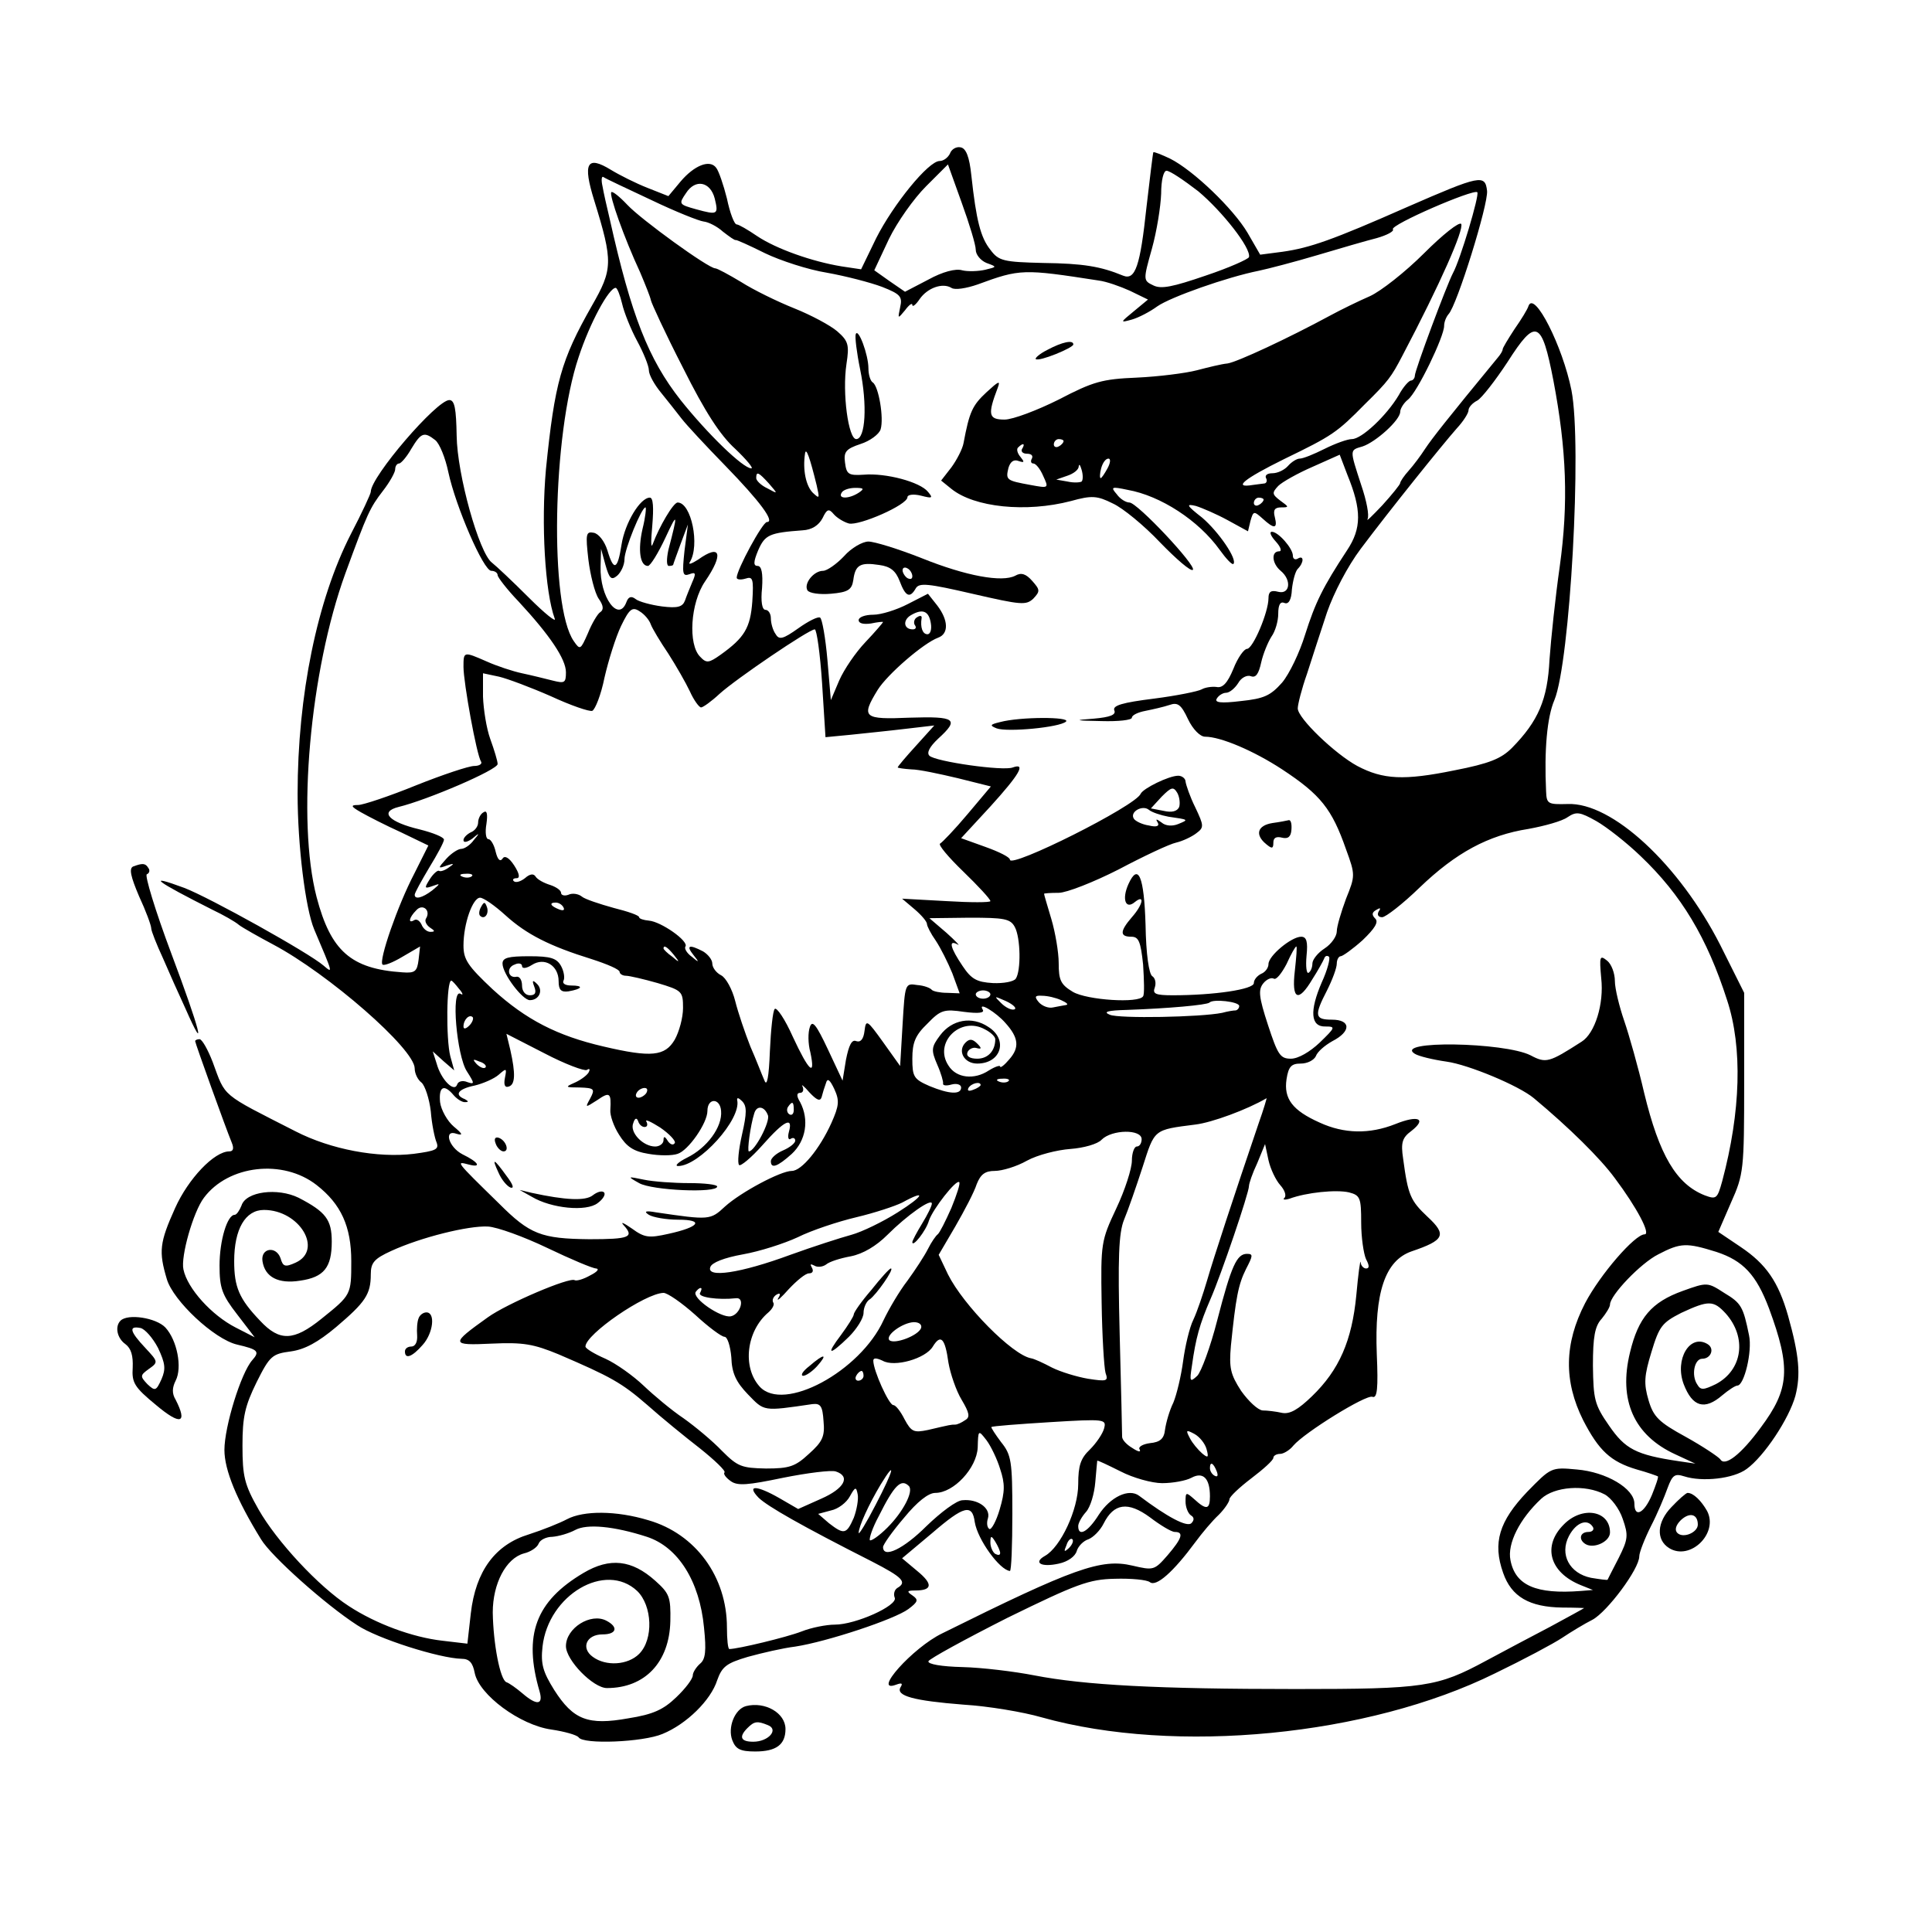
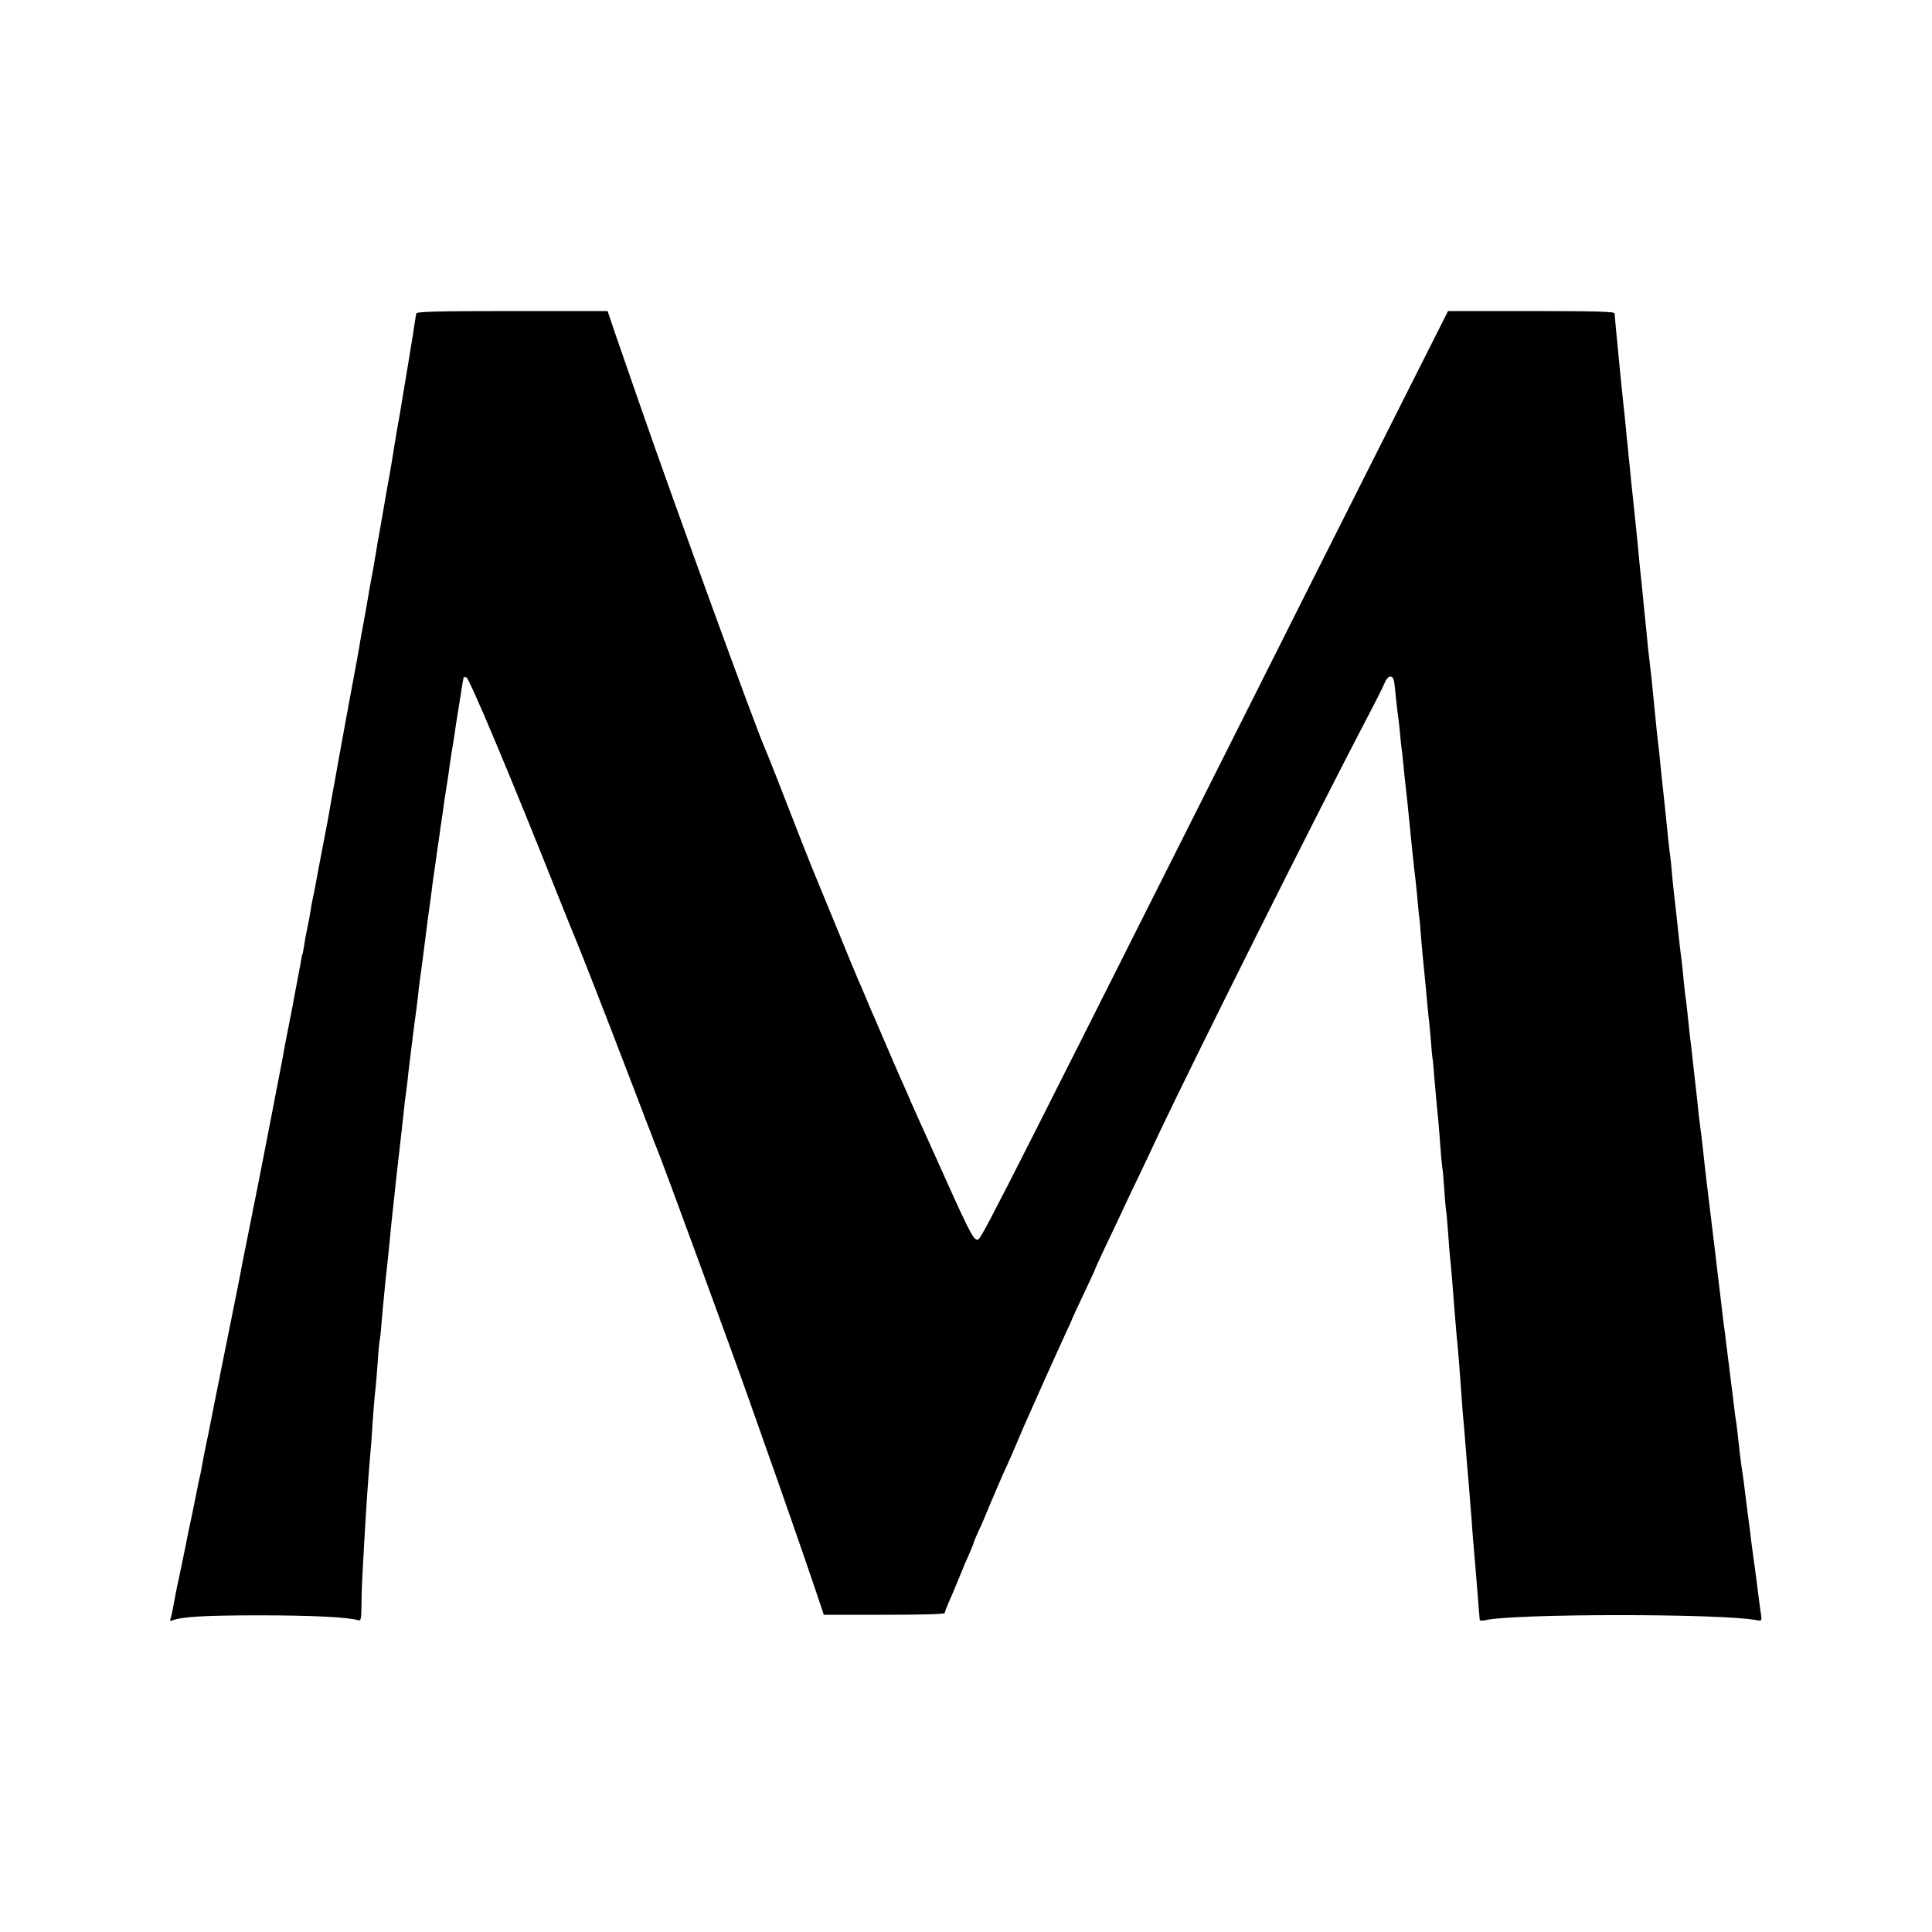
- <svg xmlns="http://www.w3.org/2000/svg" version="1.0" width="396pt" height="396pt" viewBox="0 0 396 396" preserveAspectRatio="xMidYMid meet">
-   <g transform="translate(0,396) scale(0.1,-0.1)" fill="#000000" stroke="none">
-     <path d="M1947 3645 c-4 -8 -13 -15 -21 -15 -23 0 -95 -89 -130 -158 l-31 -64 -40 6 c-61 10 -134 36 -173 62 -19 13 -38 24 -42 24 -5 0 -14 24 -20 53 -7 28 -17 57 -22 63 -13 18 -45 5 -73 -28 l-25 -30 -43 17 c-23 9 -57 26 -75 37 -49 30 -58 14 -34 -63 39 -126 38 -141 -5 -216 -63 -111 -76 -157 -94 -335 -10 -112 -2 -251 18 -306 4 -9 -20 10 -53 43 -33 33 -67 65 -76 72 -26 20 -71 180 -72 260 -1 55 -4 73 -15 73 -26 0 -161 -157 -161 -188 0 -4 -18 -43 -41 -87 -69 -135 -109 -330 -109 -532 0 -106 16 -235 34 -278 39 -92 39 -91 19 -74 -30 26 -233 139 -285 159 -81 30 -59 14 58 -45 21 -10 46 -24 54 -31 8 -6 40 -24 70 -40 113 -60 290 -214 290 -254 0 -10 6 -23 14 -29 7 -6 16 -33 19 -59 2 -26 8 -55 12 -64 5 -14 -2 -17 -47 -23 -74 -9 -170 9 -242 46 -155 79 -143 69 -170 142 -10 26 -22 47 -27 47 -5 0 -9 -2 -9 -4 0 -4 63 -179 75 -208 5 -12 3 -18 -5 -18 -31 0 -84 -56 -111 -116 -32 -71 -34 -89 -17 -146 13 -44 97 -123 144 -134 43 -10 47 -14 31 -32 -23 -26 -57 -136 -57 -184 0 -41 25 -102 75 -183 21 -35 132 -134 197 -176 42 -28 169 -68 214 -69 16 0 23 -8 27 -29 9 -45 93 -107 157 -116 27 -4 52 -11 56 -16 9 -15 132 -10 172 7 49 20 99 69 112 110 10 28 19 35 63 48 29 8 72 18 97 21 65 10 204 56 232 77 20 15 21 19 8 28 -12 8 -11 10 6 10 35 0 37 13 4 40 l-31 26 62 52 c65 56 82 60 87 22 6 -36 51 -98 72 -100 3 0 5 53 5 118 0 107 -2 120 -23 146 -12 16 -21 30 -20 31 2 2 56 6 120 10 114 7 116 6 111 -13 -3 -11 -16 -30 -29 -43 -19 -18 -24 -33 -24 -71 0 -52 -36 -129 -68 -147 -25 -14 -8 -24 28 -16 19 4 34 15 37 26 3 10 14 21 24 24 10 4 24 18 31 32 21 42 50 46 95 13 21 -16 44 -30 51 -30 19 0 15 -13 -15 -48 -27 -31 -29 -31 -72 -21 -64 15 -120 -5 -390 -139 -60 -29 -145 -124 -94 -105 11 4 14 3 9 -5 -11 -18 27 -28 129 -36 50 -3 122 -15 160 -26 275 -77 670 -38 929 90 58 28 120 61 138 73 18 12 46 29 62 37 30 16 96 104 96 130 0 8 11 36 24 62 13 25 28 61 34 78 10 27 15 30 34 24 37 -12 101 -5 128 15 36 26 87 103 100 150 11 43 8 82 -15 164 -20 70 -45 106 -97 141 l-46 31 26 60 c26 58 27 67 27 245 l0 185 -49 98 c-84 165 -222 293 -313 289 -40 -1 -43 0 -44 26 -4 85 2 152 17 187 32 77 57 523 35 635 -18 90 -76 205 -88 173 -2 -7 -15 -28 -29 -48 -13 -20 -24 -38 -24 -41 0 -3 -4 -10 -10 -17 -107 -130 -135 -166 -149 -187 -9 -14 -24 -34 -33 -44 -10 -11 -18 -23 -18 -26 0 -3 -17 -24 -37 -46 -20 -21 -33 -34 -30 -28 4 7 -2 38 -13 70 -24 74 -24 71 3 79 27 9 77 54 77 71 0 6 7 18 16 25 19 15 74 129 74 151 0 8 4 18 9 24 17 17 82 226 79 253 -4 34 -14 32 -163 -33 -154 -68 -200 -84 -256 -92 l-46 -6 -26 45 c-29 49 -111 128 -159 152 -17 8 -32 14 -34 13 -1 -2 -7 -52 -14 -112 -13 -122 -23 -151 -48 -141 -46 19 -82 25 -164 26 -81 2 -91 4 -108 27 -20 25 -29 60 -39 152 -4 39 -11 56 -22 58 -9 2 -19 -4 -22 -13z m53 -197 c0 -10 10 -22 22 -27 22 -8 22 -8 -3 -14 -13 -3 -35 -4 -47 -1 -13 4 -40 -3 -69 -19 l-48 -25 -32 22 -31 22 30 64 c17 35 51 83 76 108 l45 45 28 -78 c16 -44 29 -87 29 -97z m456 120 c49 -41 109 -117 104 -135 -1 -4 -41 -22 -89 -38 -67 -23 -91 -28 -107 -20 -21 10 -21 11 -3 75 10 36 18 86 19 113 0 28 5 47 11 47 7 0 35 -19 65 -42z m-1121 -18 c50 -24 98 -43 107 -44 10 -1 28 -10 40 -21 13 -10 24 -18 26 -17 1 1 28 -11 60 -27 31 -15 89 -34 127 -40 39 -7 89 -20 113 -29 38 -15 42 -20 37 -42 -5 -24 -5 -24 10 -6 8 11 15 16 15 11 0 -5 7 0 15 12 16 23 47 34 65 23 7 -5 31 -1 54 7 87 32 93 32 248 8 16 -2 44 -12 64 -21 l37 -18 -29 -24 c-28 -23 -29 -24 -4 -17 14 4 37 16 52 27 27 19 143 60 208 73 19 4 73 18 120 32 47 14 102 30 122 35 21 6 36 14 33 18 -6 9 165 83 173 76 5 -5 -35 -139 -50 -166 -13 -25 -78 -199 -78 -210 0 -5 -4 -10 -8 -10 -4 0 -16 -13 -25 -30 -25 -42 -76 -90 -96 -90 -9 0 -34 -9 -56 -20 -22 -11 -44 -20 -51 -20 -6 0 -17 -7 -24 -15 -7 -8 -21 -15 -32 -15 -10 0 -16 -4 -13 -10 3 -5 1 -11 -4 -11 -6 -1 -17 -2 -23 -3 -42 -7 -19 12 64 53 99 48 108 54 166 113 48 47 54 56 76 98 79 150 127 260 121 271 -4 5 -38 -22 -76 -60 -39 -39 -89 -78 -111 -88 -23 -10 -60 -28 -82 -40 -85 -46 -190 -95 -210 -98 -12 -1 -40 -8 -63 -14 -23 -6 -79 -13 -123 -15 -71 -3 -89 -8 -160 -45 -44 -22 -94 -41 -111 -41 -33 0 -35 10 -14 65 6 16 2 14 -23 -9 -29 -27 -35 -40 -47 -104 -2 -12 -14 -35 -25 -50 l-21 -27 21 -17 c47 -38 153 -49 245 -25 43 12 54 11 86 -5 20 -9 64 -45 97 -80 33 -34 63 -60 67 -56 8 8 -114 138 -130 138 -7 0 -19 7 -26 17 -13 15 -11 16 22 9 68 -12 146 -63 189 -123 13 -18 25 -31 28 -29 9 9 -30 66 -64 95 -32 25 -34 29 -13 24 13 -4 43 -17 65 -29 l42 -23 5 21 c6 21 7 21 25 5 24 -22 31 -21 25 3 -4 15 0 20 13 20 17 0 16 1 -2 14 -17 13 -17 16 -4 30 8 8 40 26 70 39 l56 25 16 -42 c29 -71 29 -109 -1 -154 -50 -76 -65 -107 -86 -173 -11 -36 -32 -80 -47 -98 -24 -27 -37 -33 -85 -38 -41 -5 -54 -3 -49 5 4 7 13 12 19 12 7 0 18 9 25 20 6 11 18 17 26 14 10 -4 16 5 21 28 4 18 14 42 21 53 8 11 14 32 14 47 0 18 4 26 13 22 8 -3 14 6 15 28 2 18 7 37 12 42 13 13 13 29 0 21 -5 -3 -10 -1 -10 6 0 15 -30 49 -43 49 -6 0 -2 -9 8 -20 10 -11 13 -20 7 -20 -17 0 -15 -25 3 -40 23 -19 19 -49 -5 -43 -15 4 -20 0 -20 -13 0 -29 -32 -104 -44 -104 -6 0 -19 -18 -28 -41 -12 -29 -22 -40 -35 -37 -10 1 -23 -1 -30 -5 -7 -4 -51 -13 -98 -19 -64 -8 -85 -14 -81 -24 4 -9 -8 -14 -42 -17 -42 -3 -40 -4 16 -5 34 -1 62 2 62 7 0 5 12 11 28 14 15 3 37 8 49 12 17 6 24 1 38 -29 10 -21 25 -36 35 -36 32 0 100 -29 158 -67 79 -52 102 -81 131 -164 19 -52 19 -54 0 -101 -10 -27 -19 -57 -19 -67 0 -10 -11 -26 -25 -35 -14 -9 -25 -23 -25 -31 0 -7 -3 -16 -8 -19 -4 -2 -6 13 -4 35 3 29 0 39 -11 39 -20 0 -67 -39 -67 -56 0 -8 -7 -17 -15 -20 -8 -4 -15 -12 -15 -19 0 -13 -82 -25 -166 -25 -36 0 -42 3 -37 16 3 9 1 19 -5 23 -7 4 -13 45 -14 106 -3 99 -15 127 -35 83 -14 -31 -6 -53 13 -37 21 17 17 -5 -6 -31 -25 -29 -25 -40 -1 -40 15 0 19 -10 24 -57 2 -32 3 -61 0 -65 -8 -15 -115 -8 -144 9 -25 15 -29 24 -29 59 0 22 -7 63 -15 90 -8 27 -15 50 -15 52 0 1 13 2 30 2 16 0 72 22 123 48 51 27 104 52 118 55 13 3 32 12 41 19 16 12 16 15 -2 53 -11 22 -19 46 -20 53 0 6 -7 12 -15 12 -19 0 -72 -26 -77 -37 -10 -25 -268 -154 -268 -135 0 5 -22 16 -50 26 l-50 18 60 65 c59 65 74 90 46 80 -19 -8 -159 12 -171 24 -6 6 0 18 18 35 44 40 36 46 -58 43 -95 -4 -101 0 -66 57 20 32 94 96 124 107 22 8 21 36 -2 66 l-19 24 -41 -21 c-23 -12 -55 -22 -71 -22 -17 0 -30 -5 -30 -11 0 -7 10 -9 25 -7 14 3 25 4 25 3 0 -1 -16 -20 -36 -41 -20 -21 -44 -56 -54 -79 l-17 -40 -7 82 c-4 46 -11 85 -15 87 -4 3 -24 -7 -45 -22 -31 -22 -39 -24 -46 -12 -6 8 -10 23 -10 33 0 9 -5 17 -11 17 -7 0 -10 17 -7 45 2 30 -1 45 -9 45 -9 0 -9 8 1 32 14 32 23 36 91 41 19 1 33 10 41 25 9 19 13 20 23 8 6 -7 20 -16 31 -19 21 -5 120 38 120 54 0 5 12 7 28 3 23 -6 25 -5 14 8 -16 20 -86 39 -132 35 -31 -2 -35 1 -38 25 -3 22 2 28 32 38 19 6 38 20 41 30 7 23 -4 88 -16 96 -5 3 -9 16 -9 29 0 28 -21 84 -26 70 -2 -5 2 -38 9 -72 15 -73 11 -143 -8 -143 -16 0 -29 94 -20 154 6 39 4 47 -19 67 -14 12 -53 33 -88 47 -35 14 -84 38 -109 54 -25 15 -49 28 -53 28 -14 0 -152 100 -180 130 -16 17 -31 29 -33 26 -5 -5 26 -93 59 -164 11 -26 21 -51 22 -57 1 -6 30 -69 66 -139 45 -90 76 -138 107 -166 23 -22 38 -40 33 -40 -17 0 -90 71 -145 140 -66 84 -101 173 -145 370 -6 25 -13 56 -15 68 -3 13 -2 22 2 19 4 -3 49 -24 98 -47z m130 3 c8 -33 6 -34 -38 -22 -36 10 -36 11 -21 33 19 30 50 24 59 -11z m-190 -215 c4 -18 18 -53 31 -77 13 -24 24 -51 24 -60 0 -9 11 -29 25 -46 13 -16 32 -40 42 -53 10 -13 50 -56 90 -97 71 -73 102 -115 85 -115 -9 0 -62 -98 -62 -114 0 -4 8 -5 18 -2 15 5 17 0 14 -47 -4 -54 -16 -74 -65 -109 -24 -17 -29 -18 -42 -4 -25 25 -20 110 10 154 39 57 32 78 -14 45 -14 -9 -21 -11 -17 -5 21 34 3 122 -25 122 -9 0 -38 -50 -51 -85 -4 -11 -4 6 -1 38 3 36 2 57 -5 57 -20 0 -51 -52 -58 -96 -8 -52 -16 -56 -29 -12 -6 19 -18 34 -28 36 -16 3 -17 -2 -11 -55 4 -32 13 -68 21 -80 10 -14 11 -23 3 -28 -5 -3 -17 -23 -25 -43 -15 -34 -16 -35 -29 -16 -50 72 -44 422 10 582 23 70 62 142 76 142 3 0 9 -15 13 -32z m1909 -158 c27 -142 31 -251 13 -381 -9 -63 -18 -149 -21 -191 -4 -82 -23 -126 -77 -181 -22 -22 -46 -32 -118 -46 -103 -21 -146 -19 -199 9 -46 25 -122 98 -122 118 0 8 8 40 19 71 10 31 28 87 41 126 14 40 42 94 69 130 60 80 167 213 197 247 13 14 24 31 24 37 0 6 8 15 18 20 9 5 37 41 62 79 58 91 70 86 94 -38z m-2292 -122 c9 -7 21 -37 27 -66 15 -70 72 -202 88 -202 7 0 13 -4 13 -9 0 -4 19 -29 43 -54 64 -69 97 -118 97 -145 0 -22 -3 -23 -27 -17 -16 4 -44 11 -63 15 -19 4 -52 15 -72 24 -48 21 -48 21 -48 -11 0 -32 27 -181 36 -194 3 -5 -4 -9 -14 -9 -11 0 -65 -18 -120 -40 -54 -22 -108 -40 -118 -40 -16 0 -15 -3 6 -15 14 -8 51 -27 82 -41 l56 -27 -29 -58 c-34 -65 -73 -178 -65 -186 3 -3 21 4 41 16 l36 21 -3 -27 c-3 -24 -7 -28 -33 -26 -106 7 -147 44 -176 154 -41 157 -14 463 59 664 45 123 50 134 77 169 14 18 25 38 25 44 0 7 4 12 8 12 4 0 16 14 25 30 20 33 26 36 49 18z m1288 -2 c0 -3 -4 -8 -10 -11 -5 -3 -10 -1 -10 4 0 6 5 11 10 11 6 0 10 -2 10 -4z m-85 -16 c-3 -5 1 -10 10 -10 9 0 13 -4 10 -10 -3 -5 -2 -10 3 -10 5 0 14 -11 20 -25 12 -26 12 -26 -26 -19 -49 9 -51 10 -45 35 4 13 11 18 21 14 12 -4 12 -2 4 8 -7 8 -9 17 -5 20 10 10 15 8 8 -3z m-421 -75 c6 -27 6 -28 -8 -15 -14 14 -21 47 -16 80 2 15 10 -8 24 -65z m596 35 c-6 -11 -12 -20 -14 -20 -2 0 -2 9 1 20 3 11 9 20 15 20 5 0 4 -9 -2 -20z m-53 -27 c-3 -2 -16 -3 -29 0 l-23 4 23 8 c12 4 23 12 23 19 1 6 3 3 6 -7 3 -10 3 -21 0 -24z m-641 -4 c19 -22 19 -22 -3 -10 -13 6 -23 16 -23 21 0 15 5 12 26 -11z m184 -19 c-20 -13 -43 -13 -35 0 3 6 16 10 28 10 18 0 19 -2 7 -10z m830 -14 c0 -3 -4 -8 -10 -11 -5 -3 -10 -1 -10 4 0 6 5 11 10 11 6 0 10 -2 10 -4z m-1273 -60 c-10 -44 -5 -76 11 -76 5 0 21 26 36 58 25 54 26 51 6 -25 -4 -19 -4 -33 1 -33 5 0 9 1 9 3 0 1 7 20 15 42 l15 40 -7 -54 c-5 -47 -4 -53 10 -48 13 5 14 2 6 -16 -5 -12 -12 -29 -15 -38 -5 -13 -15 -16 -47 -12 -23 3 -48 10 -54 15 -9 7 -15 5 -19 -6 -16 -43 -55 10 -53 73 l1 36 9 -33 c8 -28 12 -32 24 -22 8 7 15 22 15 34 0 20 35 106 43 106 2 0 0 -20 -6 -44z m17 -196 c3 -8 19 -35 36 -60 16 -25 36 -60 44 -77 8 -18 19 -33 23 -33 4 0 22 13 38 28 33 30 183 132 195 132 4 0 11 -50 15 -110 l7 -111 52 5 c28 3 78 8 111 12 l60 7 -37 -41 c-21 -23 -38 -43 -38 -45 0 -1 12 -3 28 -4 15 0 57 -9 95 -18 l68 -17 -48 -57 c-26 -31 -52 -58 -56 -60 -5 -2 17 -28 47 -57 31 -30 56 -57 56 -61 0 -3 -41 -3 -90 0 l-91 5 26 -22 c14 -12 25 -25 25 -30 0 -4 8 -20 18 -34 10 -15 25 -45 34 -67 l15 -41 -26 1 c-14 0 -28 3 -31 6 -3 4 -16 9 -30 10 -25 4 -25 3 -30 -81 l-5 -85 -35 49 c-33 46 -35 47 -38 23 -2 -17 -8 -24 -17 -21 -9 4 -15 -8 -21 -38 l-7 -43 -30 64 c-24 51 -32 61 -37 46 -4 -11 -4 -34 1 -52 11 -52 -3 -39 -36 32 -16 36 -33 61 -37 57 -4 -4 -8 -43 -10 -87 -2 -53 -6 -73 -11 -60 -5 11 -17 43 -29 70 -11 28 -25 69 -31 93 -6 24 -19 48 -29 53 -10 5 -18 16 -18 24 0 8 -9 19 -19 25 -29 15 -35 12 -20 -7 13 -16 12 -17 -3 -4 -10 7 -16 17 -13 21 7 11 -50 51 -75 53 -11 1 -20 4 -20 7 0 4 -24 12 -52 19 -29 8 -59 18 -65 23 -7 6 -20 8 -28 4 -8 -3 -15 -1 -15 4 0 5 -10 12 -22 16 -13 4 -26 11 -30 17 -4 7 -12 6 -22 -3 -9 -7 -19 -10 -23 -6 -3 3 -1 6 6 6 7 0 6 9 -5 26 -11 17 -20 21 -24 14 -5 -7 -10 -2 -14 14 -3 14 -10 26 -15 26 -5 0 -7 14 -4 31 3 21 1 29 -6 24 -6 -3 -11 -13 -11 -21 0 -8 -7 -17 -15 -20 -8 -4 -15 -11 -15 -16 0 -6 8 -4 18 3 15 13 16 12 3 -3 -7 -10 -19 -18 -26 -18 -6 0 -20 -9 -30 -20 -18 -20 -18 -21 1 -14 15 5 16 4 4 -4 -8 -6 -17 -9 -20 -7 -3 2 -12 -6 -19 -17 -12 -19 -11 -20 6 -14 16 6 16 5 -1 -9 -21 -16 -36 -19 -36 -9 0 4 14 29 30 56 16 26 30 52 30 57 0 5 -22 14 -50 21 -63 15 -83 36 -43 46 58 14 203 76 203 88 0 6 -7 29 -15 51 -8 22 -14 61 -15 87 l0 48 33 -7 c17 -4 65 -22 106 -40 41 -19 79 -32 85 -30 6 3 18 33 25 68 8 35 23 83 34 106 17 35 23 40 38 30 10 -6 20 -18 23 -27z m574 2 c2 -12 -1 -22 -7 -22 -10 0 -15 14 -12 33 1 5 -3 6 -9 2 -6 -3 -8 -11 -5 -16 4 -5 2 -9 -4 -9 -19 0 -21 19 -4 29 24 14 37 9 41 -17z m509 -376 c-4 -9 -15 -12 -32 -8 l-26 5 22 24 c20 20 24 21 32 8 5 -9 6 -22 4 -29z m-22 -20 c42 -6 42 -6 20 -15 -12 -5 -26 -4 -34 3 -11 8 -13 8 -8 0 4 -7 -2 -10 -18 -6 -14 2 -28 9 -31 14 -9 14 18 29 31 18 6 -5 24 -11 40 -14z m968 -81 c83 -79 136 -167 177 -295 32 -97 28 -229 -10 -371 -10 -36 -12 -38 -36 -29 -58 23 -93 82 -124 210 -12 52 -31 119 -41 148 -10 29 -19 66 -19 81 0 16 -7 35 -16 42 -15 12 -16 9 -12 -36 6 -53 -13 -113 -40 -130 -67 -43 -73 -45 -105 -28 -54 27 -282 31 -237 3 8 -5 37 -12 65 -16 44 -6 148 -49 179 -75 72 -60 136 -123 166 -164 45 -60 74 -115 61 -115 -20 0 -91 -82 -122 -141 -43 -83 -44 -160 -4 -240 32 -62 56 -85 110 -101 22 -6 41 -13 43 -14 2 -1 -4 -18 -12 -38 -16 -38 -36 -48 -36 -18 0 31 -58 65 -118 70 -53 5 -53 4 -102 -46 -57 -60 -71 -104 -49 -166 17 -49 54 -70 121 -71 25 0 46 -1 45 -1 -1 -1 -32 -18 -69 -38 -38 -20 -97 -51 -132 -70 -100 -54 -126 -58 -390 -58 -284 0 -433 8 -536 28 -41 8 -107 16 -147 17 -43 1 -72 6 -70 12 2 5 75 45 162 89 141 69 167 79 220 80 33 1 66 -2 72 -7 13 -10 48 21 93 82 14 19 35 44 48 56 12 12 22 27 22 32 0 5 20 24 45 43 25 19 45 37 45 42 0 4 6 8 14 8 7 0 20 8 27 17 23 27 149 105 162 100 10 -4 12 18 9 87 -5 127 17 192 71 211 68 23 73 34 33 71 -35 33 -40 44 -50 119 -5 33 -2 43 17 57 32 25 14 33 -33 14 -53 -21 -105 -20 -155 3 -56 25 -74 49 -68 89 4 26 10 32 29 32 14 0 27 7 31 15 3 9 18 22 34 31 39 20 38 44 -1 44 -35 0 -37 8 -10 60 11 22 20 46 20 55 0 8 4 15 8 15 4 0 25 15 45 33 25 24 33 37 26 44 -8 8 -7 13 2 18 8 5 10 4 5 -3 -4 -7 -1 -12 7 -12 7 0 42 27 77 61 74 71 140 107 223 120 33 6 69 16 80 24 18 12 25 11 59 -8 21 -12 62 -44 91 -72z m-2396 -41 c-3 -3 -12 -4 -19 -1 -8 3 -5 6 6 6 11 1 17 -2 13 -5z m69 -80 c43 -39 90 -63 177 -90 31 -10 57 -21 57 -26 0 -4 6 -8 13 -8 7 0 37 -7 65 -15 50 -15 52 -17 52 -51 0 -20 -8 -49 -17 -65 -20 -34 -48 -37 -146 -14 -95 22 -159 55 -227 117 -51 48 -60 61 -60 90 0 45 19 98 34 98 7 0 30 -16 52 -36z m-163 -7 c-3 -5 1 -13 8 -18 11 -7 11 -9 1 -9 -7 0 -15 7 -18 15 -4 8 -10 12 -15 9 -13 -8 -11 5 4 20 13 15 31 0 20 -17z m282 23 c3 -6 -1 -7 -9 -4 -18 7 -21 14 -7 14 6 0 13 -4 16 -10z m925 -40 c12 -22 13 -90 2 -106 -4 -6 -25 -10 -47 -9 -33 2 -44 8 -62 35 -25 37 -30 55 -10 44 6 -4 -4 7 -23 24 l-35 30 82 1 c71 0 84 -2 93 -19z m-699 -57 c13 -16 12 -17 -3 -4 -10 7 -18 15 -18 17 0 8 8 3 21 -13z m1273 -33 c-7 -59 7 -66 36 -17 11 17 22 37 24 42 2 6 6 7 10 4 3 -3 -3 -27 -15 -53 -25 -58 -23 -91 8 -90 21 0 20 -2 -12 -33 -20 -19 -44 -33 -59 -33 -22 0 -27 8 -47 69 -19 58 -20 72 -10 85 7 9 17 13 22 10 5 -3 16 11 26 30 9 20 18 36 20 36 2 0 0 -22 -3 -50z m-1713 -37 c8 -9 9 -14 3 -10 -20 12 -8 -127 13 -159 16 -25 16 -27 1 -22 -9 4 -19 2 -21 -5 -6 -17 -33 10 -42 43 l-8 25 22 -20 22 -19 -8 29 c-9 35 -8 155 2 155 2 0 9 -8 16 -17z m1089 -11 c0 -5 -7 -9 -15 -9 -8 0 -15 4 -15 9 0 4 7 8 15 8 8 0 15 -4 15 -8z m49 -31 c-6 -2 -18 4 -27 13 -15 15 -15 15 10 4 15 -7 23 -15 17 -17z m96 19 c11 -5 16 -9 10 -10 -5 -1 -18 -3 -27 -5 -9 -2 -22 3 -29 11 -9 11 -8 14 7 13 11 0 28 -4 39 -9z m365 -12 c0 -4 -3 -8 -7 -9 -5 0 -17 -2 -28 -5 -44 -9 -211 -12 -230 -4 -15 6 -5 9 35 10 85 3 163 10 169 15 7 8 61 2 61 -7z m-479 -35 c27 -30 29 -50 8 -74 -10 -12 -19 -19 -19 -15 0 3 -10 0 -23 -8 -30 -20 -67 -16 -83 10 -31 47 25 102 75 74 12 -6 21 -15 21 -20 0 -24 -15 -40 -37 -40 -15 0 -23 5 -20 13 2 6 11 11 18 9 11 -3 12 -1 2 9 -10 10 -16 10 -24 2 -17 -17 -3 -43 24 -43 49 0 64 49 23 75 -34 23 -75 15 -99 -17 -18 -24 -19 -30 -6 -60 8 -18 13 -36 12 -39 -1 -4 7 -5 17 -2 11 3 20 0 20 -6 0 -15 -24 -14 -65 3 -32 14 -35 19 -35 56 0 33 6 48 31 72 27 28 34 30 75 24 31 -4 43 -2 38 5 -10 17 28 -6 47 -28z m-1099 -5 c-7 -7 -12 -8 -12 -2 0 14 12 26 19 19 2 -3 -1 -11 -7 -17z m241 -91 c6 4 7 1 3 -6 -5 -7 -18 -16 -30 -21 -18 -8 -17 -9 12 -9 30 -1 32 -3 22 -22 -11 -20 -11 -20 14 -4 26 18 29 15 27 -20 -1 -11 7 -34 18 -51 15 -24 29 -34 60 -39 22 -4 49 -4 60 0 22 7 61 63 61 88 0 27 26 27 28 0 3 -33 -29 -76 -70 -96 -18 -9 -26 -17 -18 -17 43 0 130 96 121 135 -1 6 3 5 10 -2 10 -10 10 -24 0 -68 -7 -31 -10 -59 -6 -63 3 -3 25 15 48 41 45 51 63 59 54 27 -3 -11 -1 -18 4 -14 5 3 9 1 9 -4 0 -5 -11 -14 -25 -20 -14 -6 -25 -16 -25 -22 0 -16 13 -12 43 15 29 27 36 70 17 106 -8 13 -7 19 0 19 6 0 8 6 5 13 -4 6 3 1 14 -12 15 -16 22 -19 25 -10 2 8 6 21 9 29 3 11 8 7 17 -12 11 -24 10 -34 -6 -70 -24 -53 -61 -98 -81 -98 -23 0 -105 -44 -137 -73 -30 -28 -32 -28 -141 -12 -22 4 -26 2 -15 -5 8 -5 35 -10 60 -10 54 0 44 -15 -20 -29 -40 -9 -49 -8 -75 11 -16 11 -24 15 -17 7 23 -25 12 -29 -70 -29 -99 1 -122 10 -185 73 -91 89 -89 87 -62 80 27 -7 20 5 -13 21 -29 15 -39 52 -12 42 14 -4 12 0 -6 15 -13 11 -26 34 -28 50 -3 32 8 38 28 14 7 -8 18 -15 24 -14 7 0 6 2 -1 6 -23 9 -14 21 20 28 17 4 40 14 49 22 16 14 17 14 13 -6 -3 -15 0 -21 8 -18 13 4 14 26 3 75 l-8 33 78 -40 c42 -22 82 -37 87 -34z m-208 5 c-3 -3 -11 0 -18 7 -9 10 -8 11 6 5 10 -3 15 -9 12 -12z m1072 -28 c-3 -3 -12 -4 -19 -1 -8 3 -5 6 6 6 11 1 17 -2 13 -5z m-57 -8 c0 -2 -7 -7 -16 -10 -8 -3 -12 -2 -9 4 6 10 25 14 25 6z m-685 -16 c-3 -5 -11 -10 -16 -10 -6 0 -7 5 -4 10 3 6 11 10 16 10 6 0 7 -4 4 -10z m1255 -62 c-50 -147 -93 -278 -106 -323 -8 -27 -20 -63 -28 -80 -8 -16 -17 -55 -21 -85 -4 -30 -13 -68 -20 -85 -8 -16 -15 -41 -17 -55 -2 -19 -10 -26 -31 -28 -15 -2 -25 -8 -21 -13 3 -6 -3 -5 -15 3 -12 7 -21 17 -21 23 0 5 -2 100 -5 210 -4 157 -2 208 9 235 8 19 25 68 38 108 25 78 22 76 108 87 34 4 107 31 146 54 1 1 -6 -23 -16 -51z m-953 27 c0 -8 -4 -12 -9 -9 -5 3 -6 10 -3 15 9 13 12 11 12 -6z m-53 -11 c5 -13 -27 -74 -39 -74 -4 0 3 53 11 78 5 17 21 15 28 -4z m-253 -24 c6 0 7 5 4 11 -4 6 9 0 28 -12 19 -13 33 -28 30 -32 -3 -5 -9 -3 -14 4 -6 10 -9 11 -9 2 0 -7 -8 -13 -17 -13 -25 0 -53 29 -45 48 3 10 7 12 10 4 2 -7 8 -12 13 -12z m1019 -25 c0 -8 -4 -15 -10 -15 -5 0 -10 -13 -10 -29 0 -16 -14 -60 -32 -98 -31 -66 -32 -71 -30 -193 1 -68 5 -133 8 -144 6 -17 3 -18 -36 -12 -23 4 -56 14 -74 23 -17 9 -36 18 -43 19 -38 7 -138 108 -170 172 l-19 40 34 58 c19 33 39 71 44 87 8 20 17 27 37 27 15 0 45 9 66 21 22 12 62 22 89 24 27 2 56 10 64 19 21 21 82 22 82 1z m284 -94 c9 -10 13 -21 9 -26 -5 -4 0 -5 10 -2 35 13 96 19 122 13 23 -6 25 -11 25 -62 0 -30 5 -64 10 -75 7 -13 7 -19 0 -19 -5 0 -11 6 -11 13 -1 6 -5 -24 -9 -68 -9 -93 -35 -153 -91 -207 -28 -27 -45 -37 -61 -34 -13 3 -31 5 -40 5 -10 1 -29 19 -44 40 -22 34 -25 47 -21 93 10 98 15 125 31 157 14 27 15 31 2 31 -21 0 -32 -24 -61 -136 -14 -55 -33 -106 -41 -114 -15 -14 -16 -12 -11 20 8 58 16 86 38 137 22 50 79 218 79 232 0 5 7 26 17 47 l16 39 7 -33 c4 -18 15 -41 24 -51z m-1975 0 c50 -39 71 -85 71 -156 0 -69 0 -69 -61 -118 -57 -46 -86 -47 -126 -4 -43 45 -53 69 -53 122 0 66 23 105 61 105 73 0 122 -82 65 -108 -22 -10 -26 -8 -31 9 -9 26 -41 21 -37 -6 5 -33 33 -47 77 -40 49 7 65 27 65 80 0 45 -12 61 -68 90 -43 21 -108 13 -117 -16 -4 -10 -10 -19 -14 -19 -15 0 -31 -52 -31 -104 0 -46 5 -60 36 -100 l36 -47 -39 20 c-49 25 -99 80 -107 119 -6 26 20 118 42 147 50 67 162 80 231 26z m1301 -47 c-12 -27 -24 -51 -28 -54 -4 -3 -13 -16 -20 -30 -7 -14 -26 -43 -42 -65 -17 -22 -38 -58 -49 -81 -48 -105 -205 -190 -254 -136 -36 40 -27 114 18 152 8 7 13 16 10 20 -3 5 0 12 6 16 8 5 10 2 4 -7 -4 -8 6 1 22 19 16 17 34 32 41 32 8 0 10 5 6 12 -4 7 -3 8 5 4 6 -4 17 -3 24 2 7 6 29 13 51 17 25 5 52 21 75 44 40 40 91 76 91 64 0 -5 -9 -23 -20 -41 -11 -18 -20 -35 -20 -38 0 -12 28 23 34 44 8 24 56 85 62 79 3 -2 -5 -26 -16 -53z m-110 -9 c-30 -19 -73 -40 -95 -46 -22 -6 -78 -24 -125 -41 -103 -38 -173 -48 -164 -25 3 9 28 19 67 26 34 6 84 22 112 35 28 14 82 32 120 41 38 9 80 23 94 30 51 28 45 14 -9 -20z m-718 -73 c48 -23 93 -42 100 -42 7 -1 2 -7 -12 -14 -14 -8 -28 -12 -32 -10 -10 7 -139 -48 -178 -76 -77 -55 -77 -58 8 -54 65 3 86 -1 137 -22 107 -46 129 -58 182 -104 28 -25 77 -65 108 -89 30 -24 53 -46 50 -49 -3 -3 3 -11 13 -18 14 -10 35 -8 107 7 50 10 98 16 108 13 31 -10 18 -35 -30 -56 l-47 -21 -38 22 c-47 27 -69 28 -43 1 19 -18 87 -57 233 -131 62 -32 72 -42 51 -54 -6 -4 -8 -13 -5 -20 6 -16 -80 -55 -123 -55 -17 0 -48 -6 -68 -14 -31 -12 -131 -36 -148 -36 -3 0 -5 20 -5 44 0 104 -64 192 -161 220 -66 20 -133 20 -167 2 -15 -8 -50 -22 -78 -31 -69 -21 -109 -75 -119 -162 l-7 -62 -51 6 c-62 7 -137 35 -192 71 -62 40 -148 133 -185 198 -29 51 -33 68 -33 131 0 59 5 81 29 130 27 54 32 58 70 63 29 4 56 19 93 50 60 51 71 67 71 108 0 24 7 32 42 48 61 28 158 52 198 50 19 -1 74 -21 122 -44z m2396 -8 c55 -18 82 -47 108 -116 45 -122 42 -165 -17 -244 -41 -56 -74 -81 -83 -65 -4 5 -35 26 -71 46 -55 30 -66 41 -76 75 -10 34 -9 50 6 99 16 53 22 60 61 80 56 26 66 26 91 -1 44 -49 35 -116 -20 -145 -25 -12 -31 -13 -38 -1 -13 19 -6 53 10 53 18 0 26 21 11 30 -36 22 -68 -31 -49 -82 18 -47 43 -54 79 -23 13 11 27 20 31 20 14 0 31 70 24 103 -12 59 -16 66 -51 87 -34 22 -35 22 -85 4 -64 -23 -91 -55 -108 -126 -24 -98 8 -170 93 -209 l41 -19 -34 5 c-88 13 -110 25 -143 73 -30 43 -32 54 -33 123 0 59 4 81 18 96 9 11 17 24 17 29 0 19 63 85 99 103 46 24 58 24 119 5z m-2083 -84 c-6 -9 38 -15 73 -11 20 3 10 -33 -10 -37 -20 -4 -80 37 -72 50 3 4 7 8 10 8 3 0 2 -4 -1 -10z m-10 -45 c27 -25 54 -45 60 -45 6 0 12 -19 14 -42 1 -33 10 -51 34 -76 34 -35 30 -35 132 -20 17 2 21 -4 23 -35 3 -31 -2 -42 -30 -67 -28 -26 -40 -30 -88 -30 -50 1 -58 4 -90 36 -19 20 -55 50 -79 67 -24 16 -61 47 -82 67 -21 20 -56 45 -78 55 -23 10 -41 21 -41 25 0 25 122 109 160 110 8 0 37 -20 65 -45z m463 -27 c-6 -16 -55 -34 -65 -25 -9 10 27 36 50 37 11 0 17 -5 15 -12z m56 -71 c4 -23 16 -58 27 -76 16 -27 18 -36 7 -42 -7 -5 -16 -9 -20 -9 -9 0 -9 0 -56 -11 -29 -6 -34 -4 -48 22 -8 16 -18 29 -23 29 -9 0 -41 71 -41 91 0 6 6 6 19 0 24 -14 88 4 103 29 16 26 25 18 32 -33z m-174 -27 c0 -5 -5 -10 -11 -10 -5 0 -7 5 -4 10 3 6 8 10 11 10 2 0 4 -4 4 -10z m280 -191 c10 -30 10 -46 -1 -83 -7 -24 -17 -42 -21 -40 -5 3 -6 13 -3 22 6 21 -21 40 -52 37 -12 0 -45 -25 -74 -53 -47 -47 -89 -67 -89 -43 0 5 19 32 43 60 27 33 50 51 64 51 38 0 85 51 87 93 1 36 1 37 18 15 9 -12 22 -39 28 -59z m423 41 c5 -18 3 -19 -9 -9 -8 7 -20 21 -25 31 -9 17 -8 18 9 9 11 -6 22 -20 25 -31z m-91 -70 c22 0 49 5 60 11 24 13 38 -1 38 -38 0 -27 -7 -29 -32 -6 -17 15 -18 15 -18 -5 0 -11 5 -24 11 -28 7 -4 7 -10 1 -16 -9 -9 -50 13 -107 56 -21 16 -59 -2 -83 -39 -22 -35 -42 -46 -42 -23 0 6 7 19 16 29 9 10 17 37 19 61 2 24 4 44 4 44 1 1 22 -9 48 -22 25 -13 64 -24 85 -24z m112 24 c3 -8 2 -12 -4 -9 -6 3 -10 10 -10 16 0 14 7 11 14 -7z m-699 -68 c-19 -37 -35 -63 -35 -58 0 13 21 59 45 99 33 54 27 30 -10 -41z m68 38 c10 -11 -12 -53 -44 -85 -17 -17 -33 -28 -36 -26 -2 3 5 25 18 49 32 64 46 78 62 62z m-113 -65 c-15 -34 -20 -35 -51 -11 l-22 19 26 7 c15 3 32 16 39 29 11 20 13 20 16 4 2 -10 -2 -32 -8 -48z m1539 48 c13 -7 30 -29 37 -50 12 -34 11 -42 -8 -80 -12 -23 -22 -43 -23 -45 -1 -1 -16 1 -34 4 -44 9 -65 48 -45 86 15 28 38 36 49 18 3 -5 -1 -10 -9 -10 -18 0 -21 -16 -6 -25 17 -10 50 5 50 24 0 45 -57 55 -95 16 -44 -44 -29 -98 35 -124 l25 -10 -25 -2 c-91 -7 -134 11 -144 63 -7 34 19 85 63 126 27 25 90 30 130 9z m-1963 -87 c64 -21 108 -91 117 -186 5 -48 3 -65 -8 -74 -8 -7 -15 -18 -15 -24 0 -7 -15 -27 -34 -45 -26 -25 -47 -35 -98 -43 -83 -15 -113 -3 -152 58 -23 37 -28 53 -24 89 12 106 129 175 194 114 31 -30 34 -99 4 -129 -23 -23 -68 -26 -95 -6 -25 18 -13 46 20 46 29 0 33 15 8 28 -32 17 -83 -15 -83 -52 0 -29 56 -86 84 -86 78 0 128 53 130 137 1 50 -2 57 -31 83 -48 43 -93 48 -147 16 -98 -58 -124 -127 -90 -243 8 -28 -6 -29 -35 -4 -13 11 -27 21 -33 23 -13 5 -27 79 -28 143 0 59 27 111 64 121 13 3 27 12 30 20 3 8 16 14 28 14 13 1 34 7 47 14 24 13 79 8 147 -14z m724 -33 c0 -5 -4 -5 -10 -2 -5 3 -10 14 -10 23 0 15 2 15 10 2 5 -8 10 -19 10 -23z m141 10 c-10 -9 -11 -8 -5 6 3 10 9 15 12 12 3 -3 0 -11 -7 -18z" />
-     <path d="M2147 3243 c-16 -8 -26 -17 -24 -19 6 -6 77 23 77 30 0 10 -23 5 -53 -11z" />
-     <path d="M1730 2820 c-15 -16 -35 -30 -43 -30 -19 0 -40 -26 -32 -40 4 -6 25 -9 48 -7 35 3 43 8 46 28 4 31 14 37 53 31 23 -3 34 -12 42 -33 12 -32 21 -36 33 -15 7 12 25 10 116 -11 100 -23 110 -24 125 -10 14 15 14 18 -2 36 -13 15 -23 18 -35 11 -27 -14 -100 -1 -192 36 -48 19 -97 34 -109 34 -12 0 -35 -13 -50 -30z m140 -41 c0 -6 -4 -7 -10 -4 -5 3 -10 11 -10 16 0 6 5 7 10 4 6 -3 10 -11 10 -16z" />
-     <path d="M2050 2480 c-21 -5 -22 -7 -7 -13 22 -8 129 2 142 14 10 10 -94 10 -135 -1z" />
-     <path d="M2608 2273 c-31 -5 -36 -24 -13 -43 12 -10 15 -10 15 3 0 10 6 13 18 10 12 -3 18 2 19 16 1 12 -1 20 -5 20 -4 -1 -19 -4 -34 -6z" />
-     <path d="M986 2101 c-4 -7 -5 -15 -2 -18 9 -9 19 4 14 18 -4 11 -6 11 -12 0z" />
-     <path d="M1030 1985 c0 -21 41 -75 56 -75 19 0 28 20 15 33 -9 9 -11 8 -6 -5 5 -13 2 -18 -9 -18 -9 0 -16 8 -16 20 0 11 -5 19 -11 18 -18 -4 -22 19 -4 25 8 4 15 2 15 -3 0 -6 9 -5 20 2 26 17 55 -1 55 -33 0 -18 5 -23 20 -21 29 5 32 12 6 12 -12 0 -19 4 -16 10 3 5 1 19 -5 30 -9 16 -21 20 -65 20 -43 0 -55 -3 -55 -15z" />
-     <path d="M1016 1616 c3 -9 11 -16 16 -16 13 0 5 23 -10 28 -7 2 -10 -2 -6 -12z" />
-     <path d="M1022 1556 c6 -14 17 -27 24 -30 9 -3 5 7 -8 24 -26 36 -31 38 -16 6z" />
-     <path d="M1310 1535 c26 -15 160 -21 160 -7 0 4 -26 7 -57 7 -32 0 -74 3 -93 7 -34 7 -35 7 -10 -7z" />
-     <path d="M1090 1507 c40 -24 112 -31 135 -13 11 8 17 18 13 22 -4 4 -14 1 -23 -6 -15 -12 -56 -10 -125 5 l-25 6 25 -14z" />
-     <path d="M1786 1316 c-20 -23 -36 -46 -36 -50 0 -4 -12 -23 -26 -42 -32 -42 -25 -44 16 -4 16 16 30 38 30 49 0 11 6 24 13 28 13 9 51 63 43 63 -3 0 -21 -20 -40 -44z" />
-     <path d="M1659 1160 c-13 -10 -19 -19 -13 -20 6 0 19 9 29 20 23 26 14 26 -16 0z" />
-     <path d="M858 1258 c-3 -7 -4 -23 -3 -35 1 -14 -4 -23 -12 -23 -7 0 -13 -4 -13 -10 0 -17 15 -11 36 13 22 24 27 67 8 67 -7 0 -14 -6 -16 -12z" />
-     <path d="M273 2184 c-9 -4 -5 -21 12 -61 14 -30 25 -60 25 -66 0 -5 11 -33 24 -61 12 -28 33 -75 46 -103 45 -102 30 -44 -29 113 -33 88 -55 161 -50 162 5 2 7 8 3 13 -6 10 -12 10 -31 3z" />
-     <path d="M247 1253 c-12 -12 -7 -36 10 -48 12 -9 16 -24 15 -48 -2 -31 3 -40 48 -77 50 -42 65 -38 40 11 -8 13 -7 25 0 39 14 27 3 83 -21 109 -19 20 -77 29 -92 14z m77 -56 c15 -32 16 -43 7 -64 -11 -24 -13 -25 -29 -10 -15 16 -15 18 3 31 20 14 19 15 -7 43 -32 34 -35 46 -10 41 9 -2 25 -20 36 -41z" />
-     <path d="M3426 871 c-30 -31 -32 -67 -5 -84 43 -27 102 30 78 76 -12 21 -28 37 -40 37 -3 0 -18 -13 -33 -29z m54 -36 c0 -16 -30 -29 -42 -17 -6 6 -3 16 7 26 18 17 35 13 35 -9z" />
-     <path d="M1529 463 c-23 -6 -38 -44 -28 -70 7 -18 16 -23 47 -23 43 0 62 14 62 46 0 33 -42 57 -81 47z m45 -39 c23 -9 1 -34 -30 -34 -26 0 -30 10 -12 28 14 14 20 15 42 6z" />
+ <svg xmlns="http://www.w3.org/2000/svg" width="1333.333" height="1333.333" preserveAspectRatio="xMidYMid meet" version="1.0" viewBox="0 0 1000 1000">
+   <g fill="#000" stroke="none">
+     <path d="M2155 8378 c-2 -7 -6 -31 -9 -53 -7 -45 -9 -63 -37 -230 -11 -66 -22 -133 -25 -150 -6 -40 -16 -95 -20 -120 -3 -11 -11 -63 -20 -115 -14 -90 -18 -111 -28 -170 -3 -14 -17 -92 -31 -175 -14 -82 -28 -161 -31 -175 -2 -14 -8 -52 -14 -85 -5 -33 -12 -71 -15 -85 -6 -28 -7 -36 -29 -165 -9 -49 -18 -101 -21 -115 -3 -14 -7 -38 -10 -55 -2 -16 -11 -66 -19 -110 -26 -141 -35 -189 -41 -220 -2 -16 -7 -41 -10 -54 -2 -13 -20 -112 -40 -220 -19 -108 -37 -205 -39 -216 -9 -52 -18 -102 -22 -125 -3 -14 -16 -81 -29 -150 -13 -69 -27 -141 -30 -160 -3 -19 -10 -53 -15 -75 -5 -22 -11 -57 -14 -77 -3 -21 -10 -57 -15 -80 -5 -24 -13 -63 -16 -88 -4 -24 -8 -47 -10 -50 -2 -3 -6 -23 -9 -45 -4 -22 -25 -134 -47 -250 -23 -115 -43 -219 -44 -230 -3 -19 -141 -729 -150 -770 -3 -11 -7 -31 -9 -45 -3 -14 -14 -72 -26 -130 -12 -58 -24 -118 -27 -135 -2 -16 -40 -207 -84 -423 -43 -215 -81 -402 -83 -415 -2 -12 -11 -56 -20 -97 -8 -41 -18 -91 -21 -110 -3 -19 -8 -42 -10 -50 -2 -8 -6 -26 -9 -40 -2 -14 -16 -81 -30 -150 -15 -69 -29 -136 -31 -150 -4 -21 -34 -166 -51 -245 -2 -11 -9 -46 -15 -78 -5 -32 -13 -65 -16 -74 -5 -12 -2 -15 10 -10 49 19 170 26 447 26 272 0 459 -9 513 -25 15 -5 17 4 18 78 1 84 2 107 13 303 13 226 19 315 31 460 4 39 8 95 10 125 5 87 15 212 20 245 2 17 6 73 10 125 3 52 8 102 10 110 2 8 7 51 10 95 4 44 8 94 10 110 6 67 16 162 20 195 2 19 7 67 11 105 4 39 8 81 9 95 5 45 25 234 30 278 3 23 7 62 10 87 3 25 7 64 10 88 8 72 16 140 20 182 3 22 7 56 10 75 2 19 7 55 9 80 6 53 34 280 42 331 2 20 7 59 10 85 2 27 7 60 9 74 2 14 14 99 25 190 11 91 23 176 25 190 2 14 7 48 10 75 3 28 8 61 10 75 2 14 7 45 10 70 3 25 8 56 10 70 2 14 7 45 10 70 3 25 8 56 10 70 2 14 7 45 10 70 3 25 10 70 15 100 5 30 12 75 15 100 3 25 10 70 15 100 5 30 12 73 15 95 3 23 7 50 9 60 2 11 9 56 16 100 7 44 14 87 15 95 2 8 4 18 4 22 1 4 7 5 15 2 16 -6 235 -527 480 -1144 43 -107 82 -204 87 -215 15 -34 174 -441 244 -625 37 -96 78 -203 91 -237 13 -35 35 -93 50 -130 14 -38 29 -77 34 -88 23 -52 400 -1081 477 -1300 19 -55 60 -170 90 -255 69 -193 190 -541 251 -721 l46 -137 313 0 c187 0 313 3 313 9 0 5 9 28 19 52 11 23 36 83 56 132 20 50 45 109 56 132 10 24 19 45 19 49 0 3 11 29 24 57 14 29 41 92 61 142 21 49 48 112 60 140 45 98 63 141 89 202 14 35 37 86 50 115 13 29 52 116 86 193 35 77 80 178 101 223 22 46 39 85 39 87 0 1 27 60 60 129 33 70 60 128 60 131 0 2 22 50 49 107 27 56 67 141 89 188 22 47 64 137 95 200 30 63 75 158 99 210 211 443 824 1668 1077 2150 39 74 78 152 87 173 10 24 22 37 32 35 16 -3 18 -10 27 -108 4 -36 8 -76 11 -90 2 -14 6 -54 10 -90 3 -36 7 -75 9 -88 2 -13 7 -53 10 -90 3 -37 8 -80 10 -97 2 -16 6 -57 10 -90 3 -33 8 -78 10 -100 2 -22 9 -89 15 -150 6 -60 13 -121 15 -135 2 -14 6 -56 10 -95 3 -38 8 -86 10 -105 3 -19 7 -62 9 -95 3 -33 7 -85 10 -115 8 -75 13 -133 21 -215 3 -38 8 -86 10 -105 3 -19 7 -70 11 -113 3 -43 7 -87 9 -97 2 -10 6 -54 9 -97 6 -70 13 -149 22 -238 1 -16 6 -68 9 -115 3 -47 8 -97 10 -111 3 -14 7 -63 10 -109 3 -46 7 -95 9 -109 3 -14 7 -66 11 -116 3 -49 8 -108 10 -130 3 -22 7 -69 10 -105 12 -156 15 -189 20 -250 3 -36 7 -85 10 -110 4 -41 8 -94 21 -270 2 -36 6 -87 9 -115 3 -27 7 -81 10 -120 7 -92 13 -154 20 -240 3 -38 7 -95 10 -125 4 -65 14 -187 20 -250 2 -25 7 -85 11 -135 7 -89 11 -142 13 -159 1 -4 11 -6 24 -3 142 36 1234 36 1409 1 25 -5 27 -3 24 23 -3 15 -14 100 -25 188 -12 88 -24 178 -27 200 -2 22 -7 56 -9 75 -3 19 -7 53 -10 75 -5 41 -11 88 -20 160 -3 22 -8 56 -11 75 -7 49 -12 96 -19 160 -3 30 -8 66 -10 80 -3 14 -7 48 -10 75 -3 28 -8 64 -10 80 -2 17 -7 53 -10 80 -3 28 -8 64 -10 80 -2 17 -7 53 -10 80 -3 28 -8 64 -10 80 -3 17 -7 53 -10 80 -3 28 -10 84 -15 125 -5 41 -12 98 -15 125 -3 28 -7 66 -10 85 -2 19 -11 94 -20 165 -9 72 -18 146 -20 165 -2 19 -7 58 -10 85 -14 133 -27 235 -30 255 -1 8 -6 47 -9 85 -4 39 -10 90 -13 115 -3 25 -6 56 -8 70 -2 25 -13 117 -20 175 -2 17 -6 59 -10 95 -4 36 -8 76 -11 90 -2 14 -6 54 -10 90 -3 36 -7 76 -9 90 -4 29 -15 120 -20 170 -3 34 -13 121 -21 190 -2 19 -7 64 -10 100 -3 36 -7 76 -9 90 -5 30 -11 92 -25 230 -6 58 -13 121 -15 140 -2 19 -7 62 -10 95 -3 33 -7 74 -9 90 -5 35 -15 130 -21 195 -16 167 -17 174 -29 275 -3 22 -8 69 -11 105 -4 36 -8 81 -10 100 -2 19 -7 64 -10 100 -3 36 -8 81 -10 100 -2 19 -7 62 -10 95 -6 67 -10 111 -29 290 -13 118 -17 164 -21 205 -3 25 -7 65 -9 90 -3 25 -8 74 -11 110 -4 36 -8 83 -11 105 -12 110 -46 462 -47 483 0 9 -93 12 -431 12 l-431 0 -321 -637 c-177 -351 -559 -1110 -849 -1688 -1282 -2550 -1248 -2482 -1268 -2481 -21 1 -46 52 -229 461 -27 61 -59 130 -70 155 -11 25 -28 63 -38 85 -9 22 -26 60 -37 85 -11 25 -49 110 -83 190 -34 80 -68 159 -75 175 -8 17 -28 64 -45 105 -17 41 -38 89 -45 105 -7 17 -55 131 -105 255 -51 124 -98 239 -105 255 -16 36 -125 313 -201 510 -30 77 -59 149 -64 160 -41 88 -468 1261 -648 1780 -50 143 -108 311 -129 372 l-38 113 -493 0 c-385 0 -494 -3 -497 -12z" transform="translate(0,1000) scale(0.1,-0.1)" />
  </g>
</svg>
